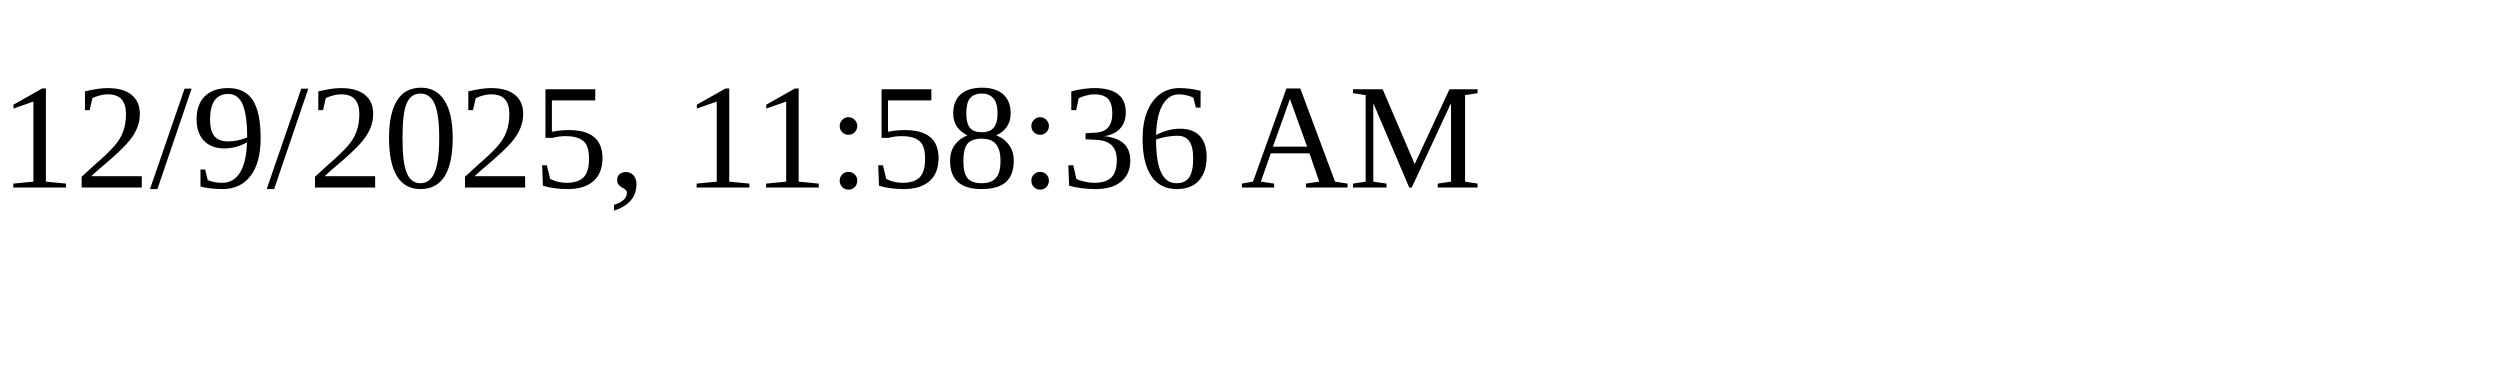
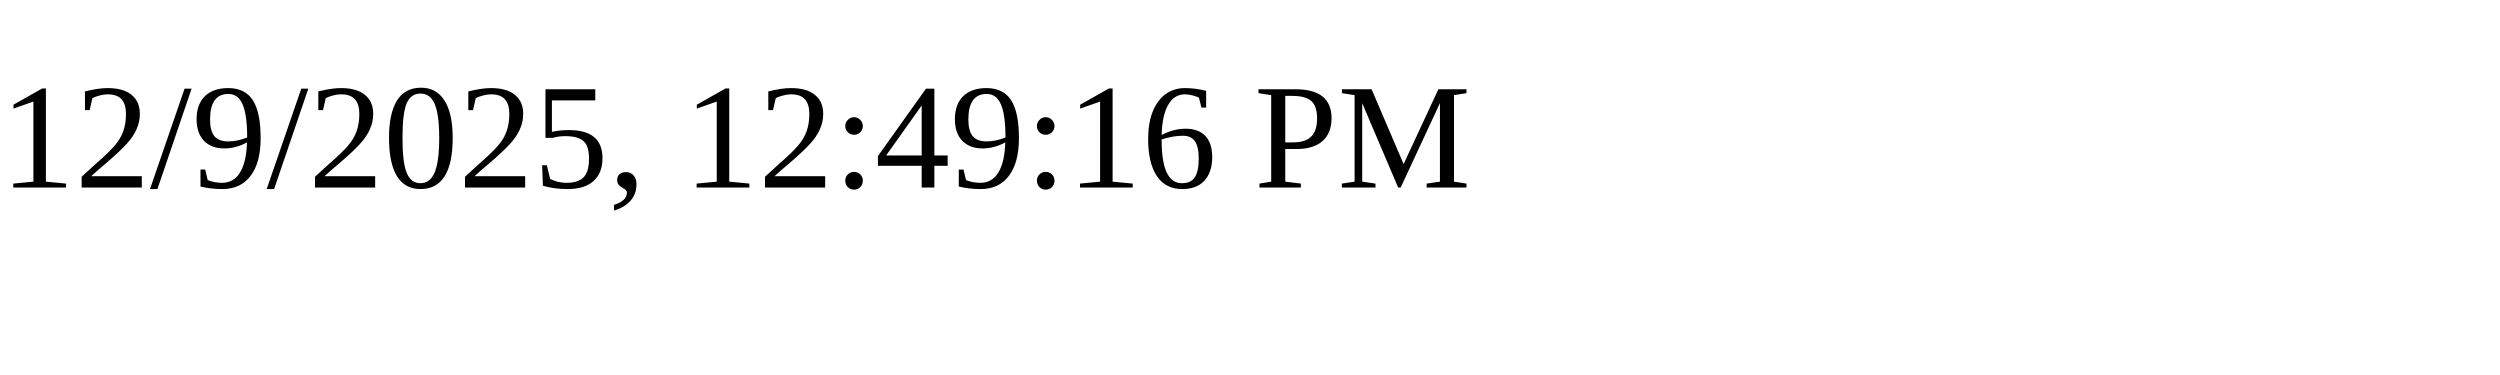
<svg xmlns="http://www.w3.org/2000/svg" height="30" width="200">
-   <text x="0" y="15">12/9/2025, 11:58:36 AM</text>
+   <text x="0" y="15">12/9/2025, 12:49:16 PM</text>
</svg>
